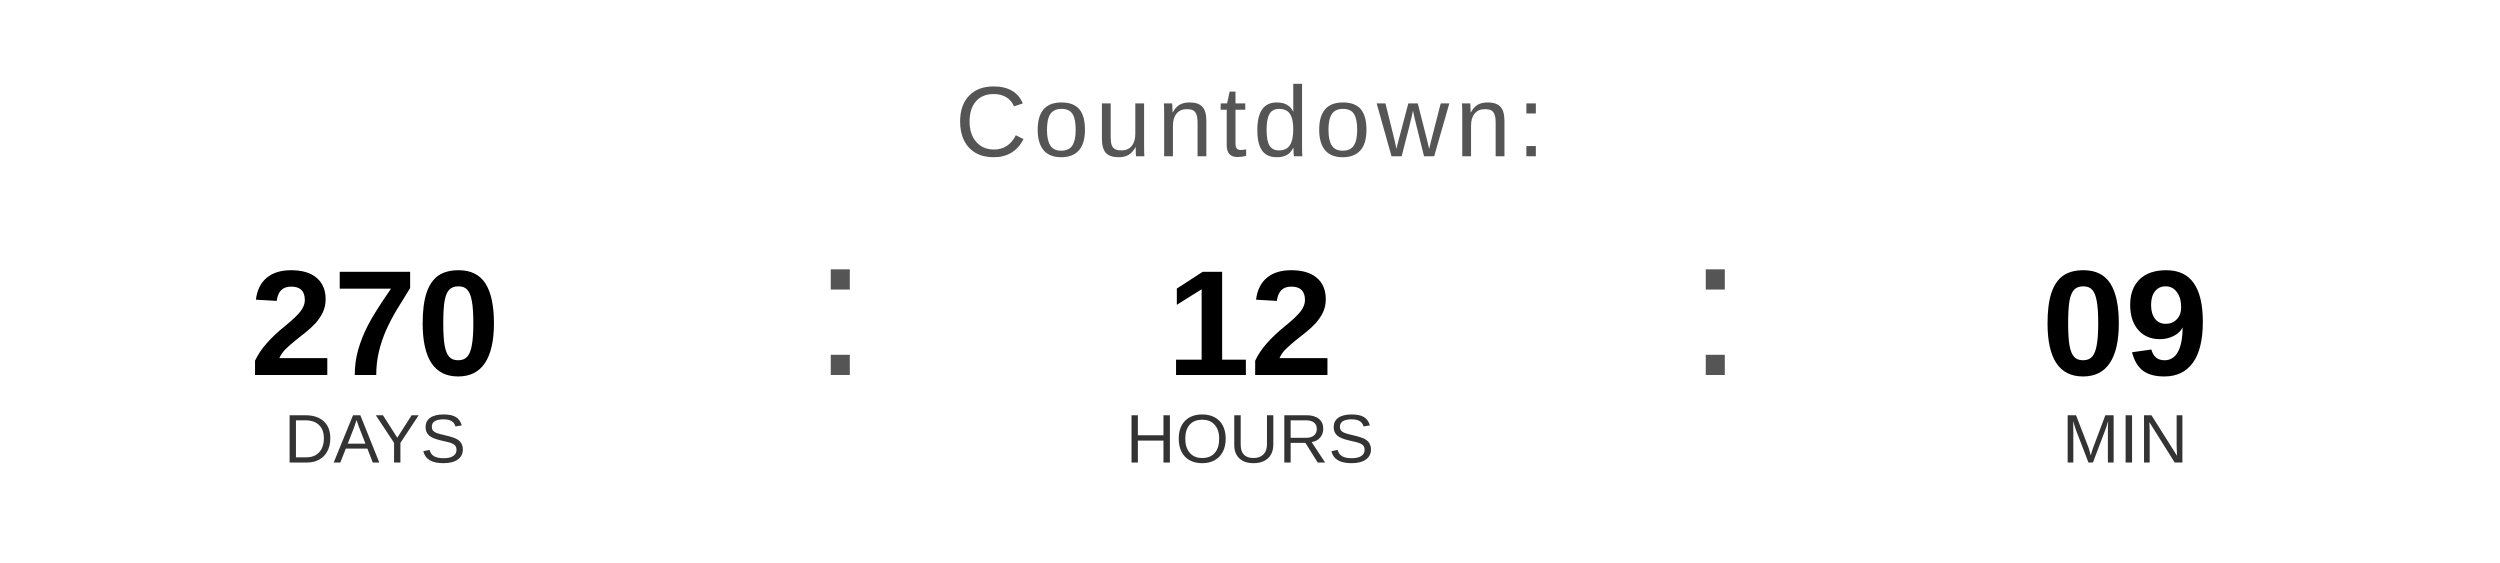
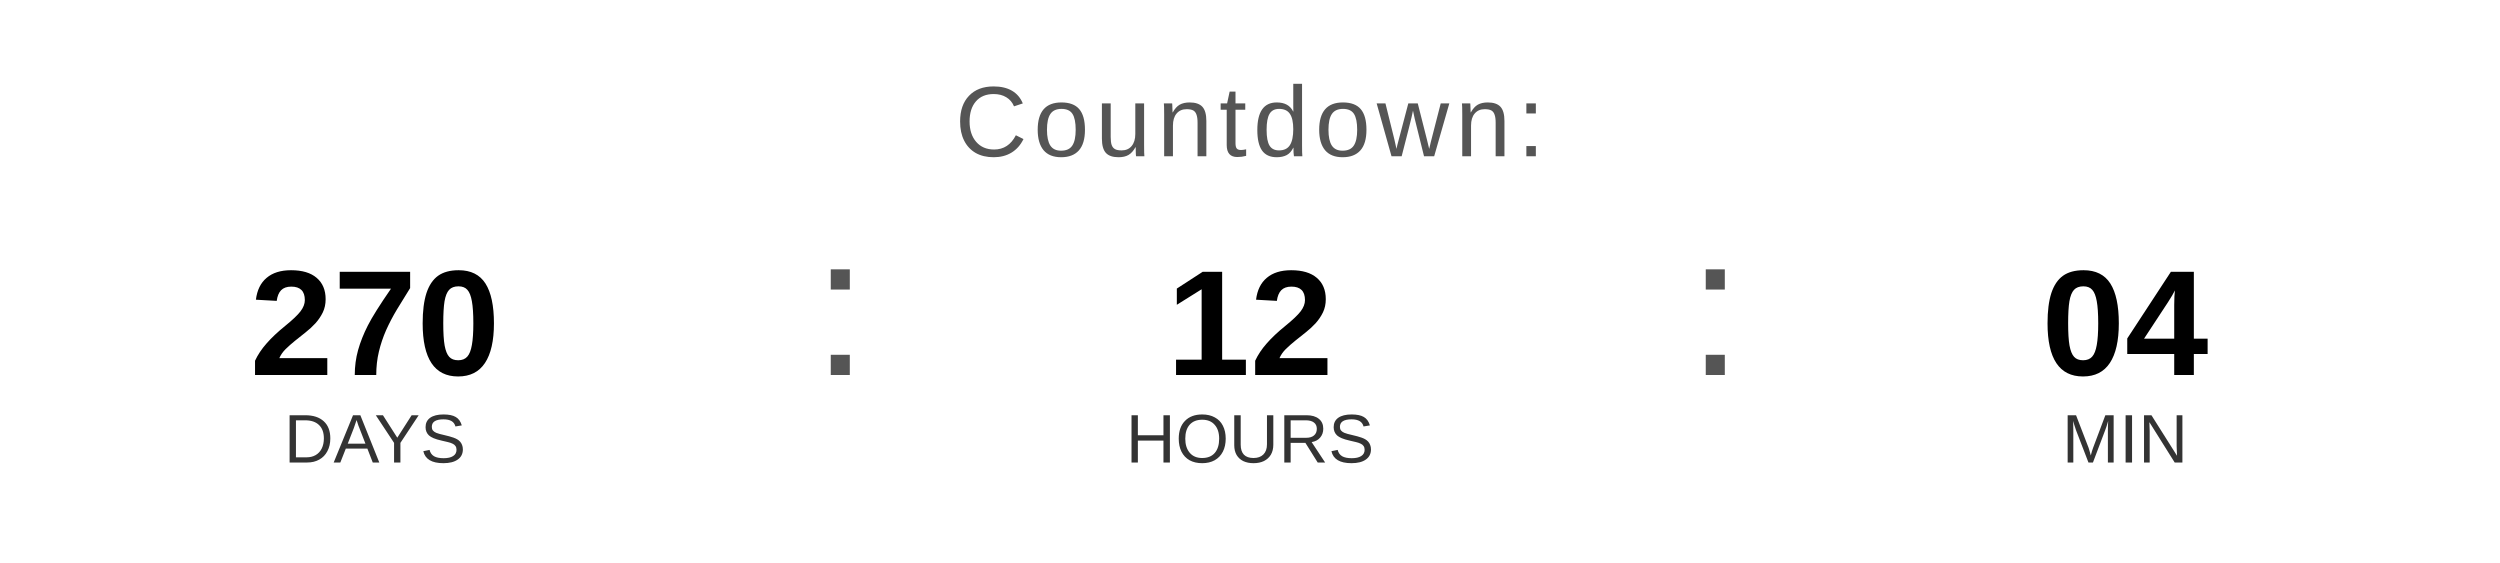
<svg xmlns="http://www.w3.org/2000/svg" width="400" height="90" viewBox="0 0 400 90">
  <text x="200" y="25" font-family="Arial, Helvetica, sans-serif" font-size="16" fill="#555555" text-anchor="middle" letter-spacing="1">
    Countdown:
  </text>
  <text x="60" y="60" font-family="Arial, Helvetica, sans-serif" font-size="24" font-weight="bold" fill="#000000" text-anchor="middle">270</text>
  <text x="60" y="74" font-family="Arial, Helvetica, sans-serif" font-size="11" fill="#333333" text-anchor="middle">DAYS</text>
  <text x="130" y="60" font-family="Arial, sans-serif" font-size="32" fill="#555555">:</text>
  <text x="200" y="60" font-family="Arial, Helvetica, sans-serif" font-size="24" font-weight="bold" fill="#000000" text-anchor="middle">12</text>
  <text x="200" y="74" font-family="Arial, Helvetica, sans-serif" font-size="11" fill="#333333" text-anchor="middle">HOURS</text>
  <text x="270" y="60" font-family="Arial, sans-serif" font-size="32" fill="#555555">:</text>
-   <text x="340" y="60" font-family="Arial, Helvetica, sans-serif" font-size="24" font-weight="bold" fill="#000000" text-anchor="middle">09</text>
+   <text x="340" y="60" font-family="Arial, Helvetica, sans-serif" font-size="24" font-weight="bold" fill="#000000" text-anchor="middle">04</text>
  <text x="340" y="74" font-family="Arial, Helvetica, sans-serif" font-size="11" fill="#333333" text-anchor="middle">MIN</text>
</svg>
